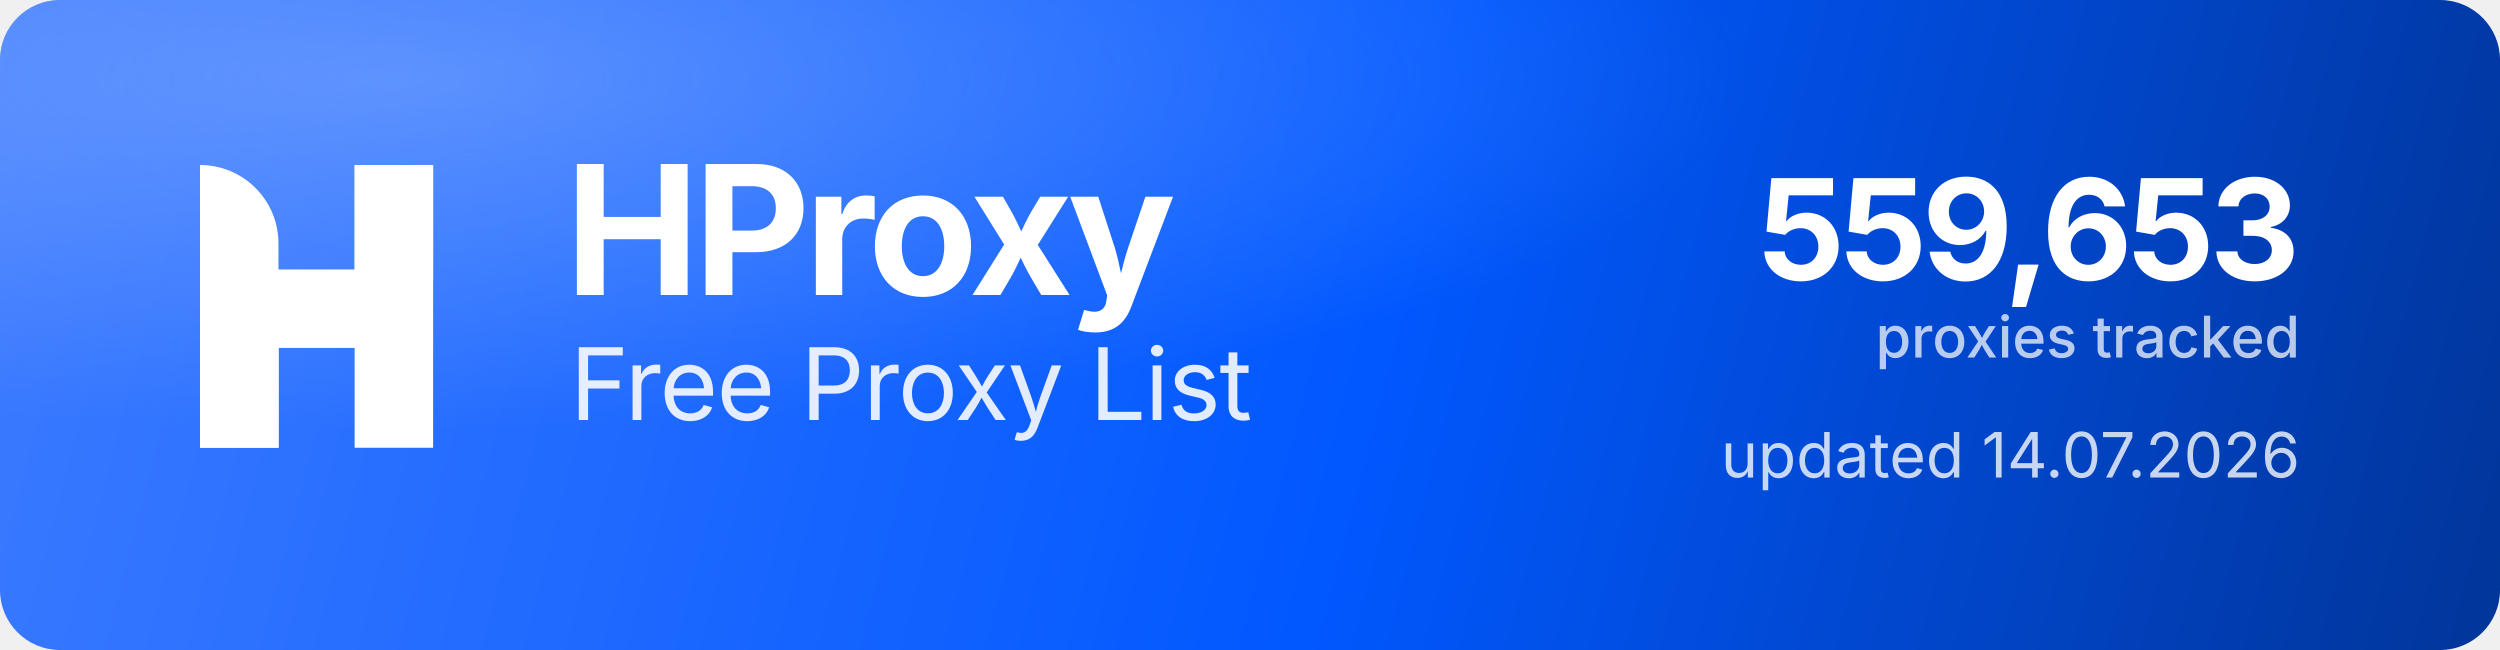
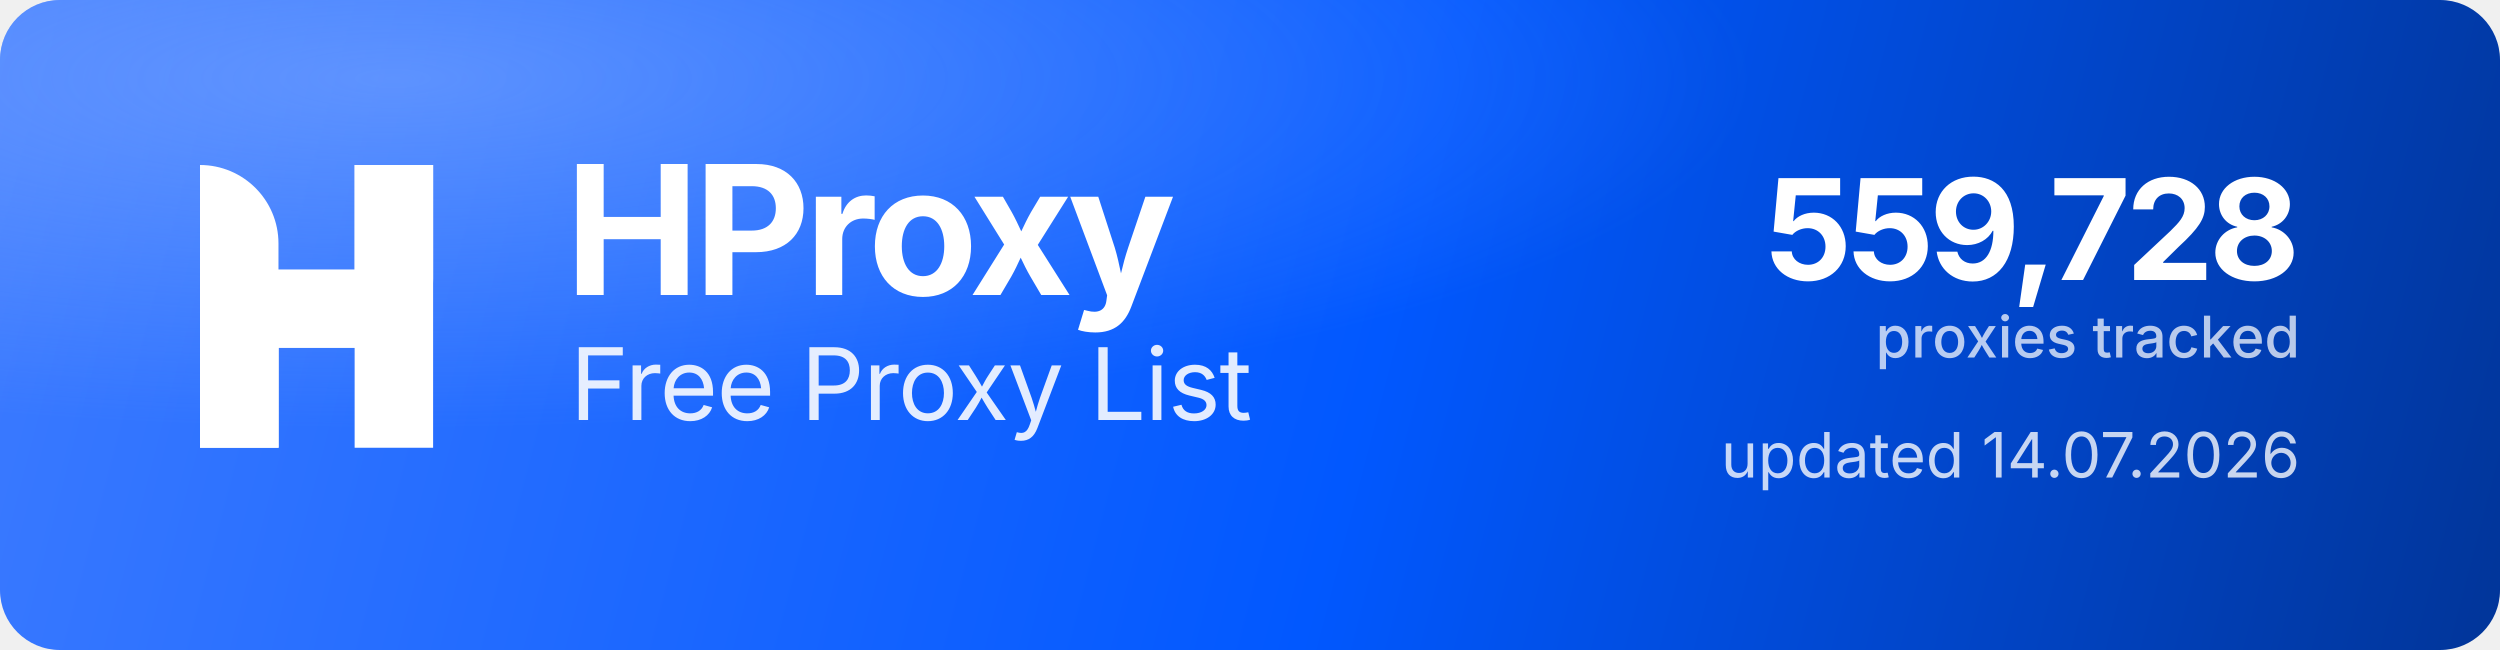
<svg xmlns="http://www.w3.org/2000/svg" width="1000" height="260" viewBox="0 0 1000 260" role="img" aria-label="HProxy Free Proxy List">
  <defs>
    <linearGradient id="hp-bg" x1="0" y1="0" x2="1000" y2="260" gradientUnits="userSpaceOnUse">
      <stop offset="0" stop-color="#3D7BFF" />
      <stop offset="0.55" stop-color="#0158FF" />
      <stop offset="1" stop-color="#013599" />
    </linearGradient>
    <radialGradient id="hp-glow" cx="0.16" cy="0.12" r="0.9">
      <stop offset="0" stop-color="#8FB4FF" stop-opacity="0.5" />
      <stop offset="0.6" stop-color="#8FB4FF" stop-opacity="0" />
    </radialGradient>
  </defs>
  <rect width="1000" height="260" rx="24" fill="url(#hp-bg)" />
  <rect width="1000" height="260" rx="24" fill="url(#hp-glow)" />
  <g transform="translate(80,66) scale(4.35)" fill="#FFFFFF">
    <path d="M0 0V0C3.985 0 7.216 3.231 7.216 7.216V26H0V0Z" />
    <rect x="14.219" width="7.216" height="26" />
    <path d="M7.235 26H0V15.971C0 12.455 2.851 9.604 6.367 9.604H14.22V0H21.437V10.453C21.437 13.97 18.586 16.82 15.069 16.82H7.235V26Z" />
  </g>
  <text x="226" y="118" font-family="'Geist','Inter','Segoe UI',system-ui,-apple-system,Helvetica,Arial,sans-serif" font-size="72" font-weight="700" letter-spacing="-2.3" fill="#FFFFFF">HProxy</text>
  <text x="228" y="168" font-family="'Geist','Inter','Segoe UI',system-ui,-apple-system,Helvetica,Arial,sans-serif" font-size="40" font-weight="400" letter-spacing="-0.5" fill="#FFFFFF" fill-opacity="0.88">Free Proxy List</text>
-   <text x="920" y="112" text-anchor="end" font-family="'Geist','Inter','Segoe UI',system-ui,-apple-system,Helvetica,Arial,sans-serif" font-size="56" font-weight="700" letter-spacing="-2" fill="#FFFFFF">559,653</text>
+   <text x="920" y="112" text-anchor="end" font-family="'Geist','Inter','Segoe UI',system-ui,-apple-system,Helvetica,Arial,sans-serif" font-size="56" font-weight="700" letter-spacing="-2" fill="#FFFFFF">559,728</text>
  <text x="920" y="143" text-anchor="end" font-family="'Geist','Inter','Segoe UI',system-ui,-apple-system,Helvetica,Arial,sans-serif" font-size="23" font-weight="500" fill="#FFFFFF" fill-opacity="0.72">proxies tracked</text>
  <text x="920" y="191" text-anchor="end" font-family="'Geist','Inter','Segoe UI',system-ui,-apple-system,Helvetica,Arial,sans-serif" font-size="25" font-weight="400" fill="#FFFFFF" fill-opacity="0.78">updated 14.07.2026</text>
</svg>
